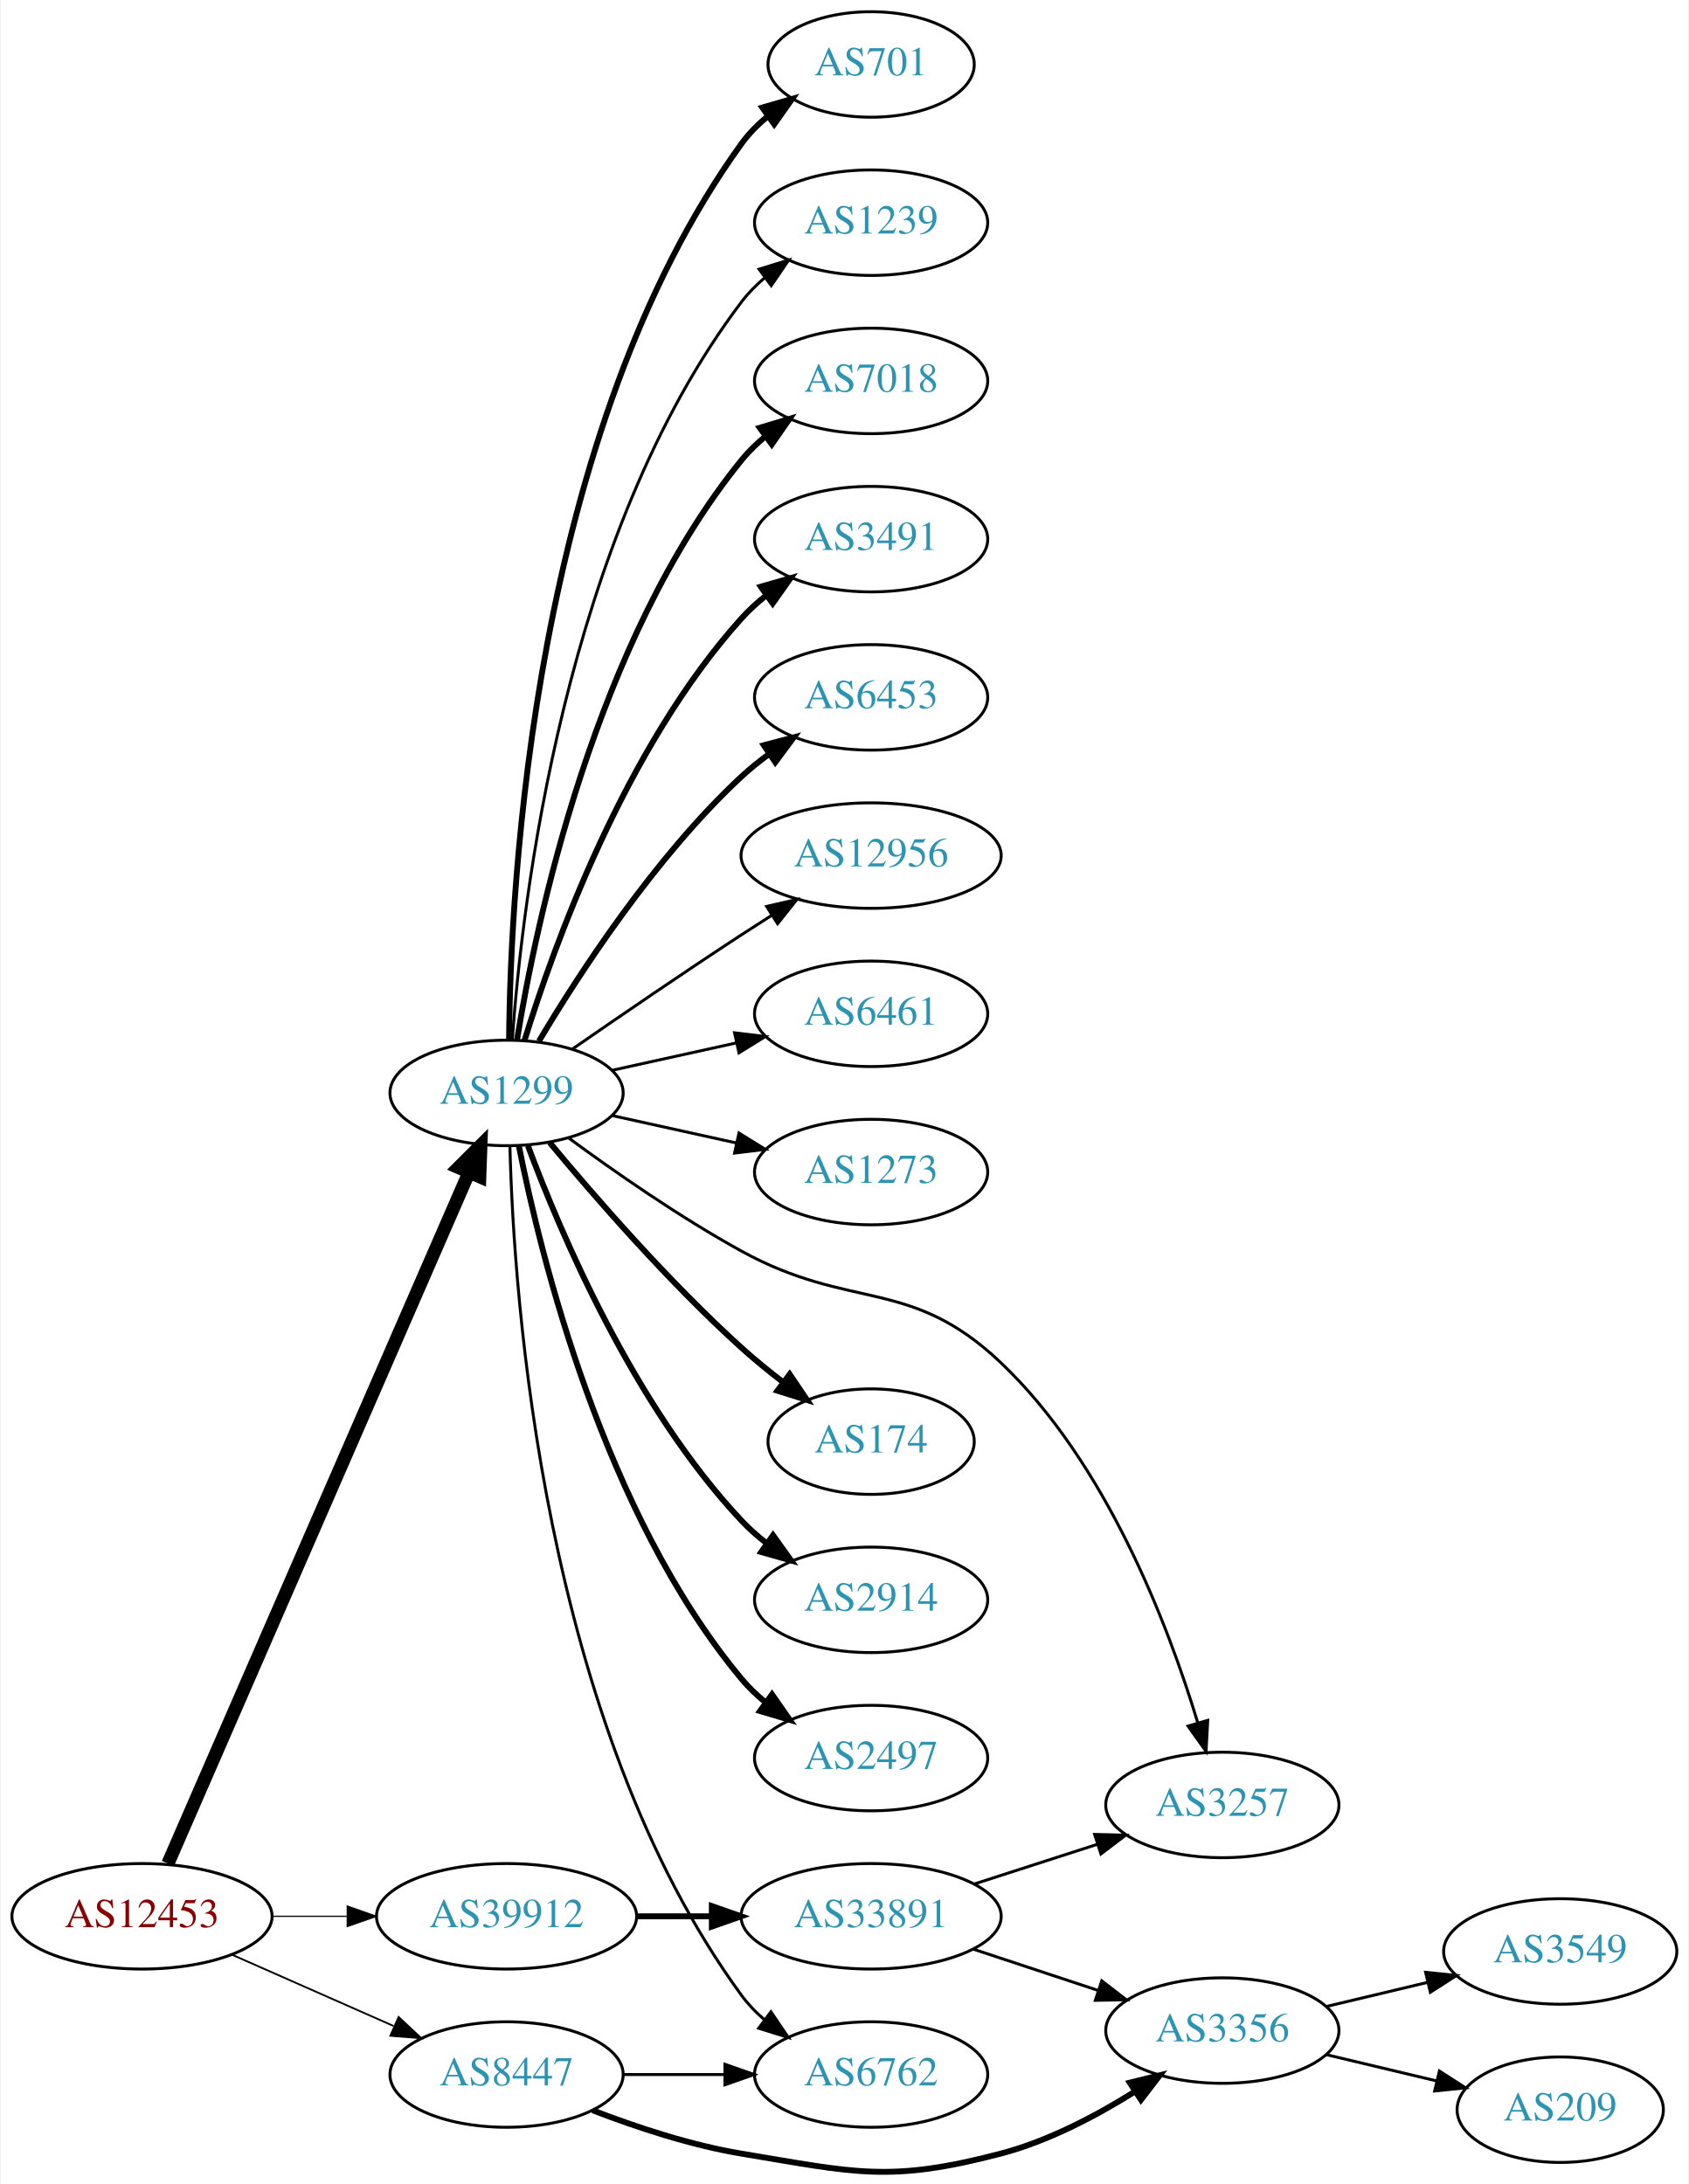
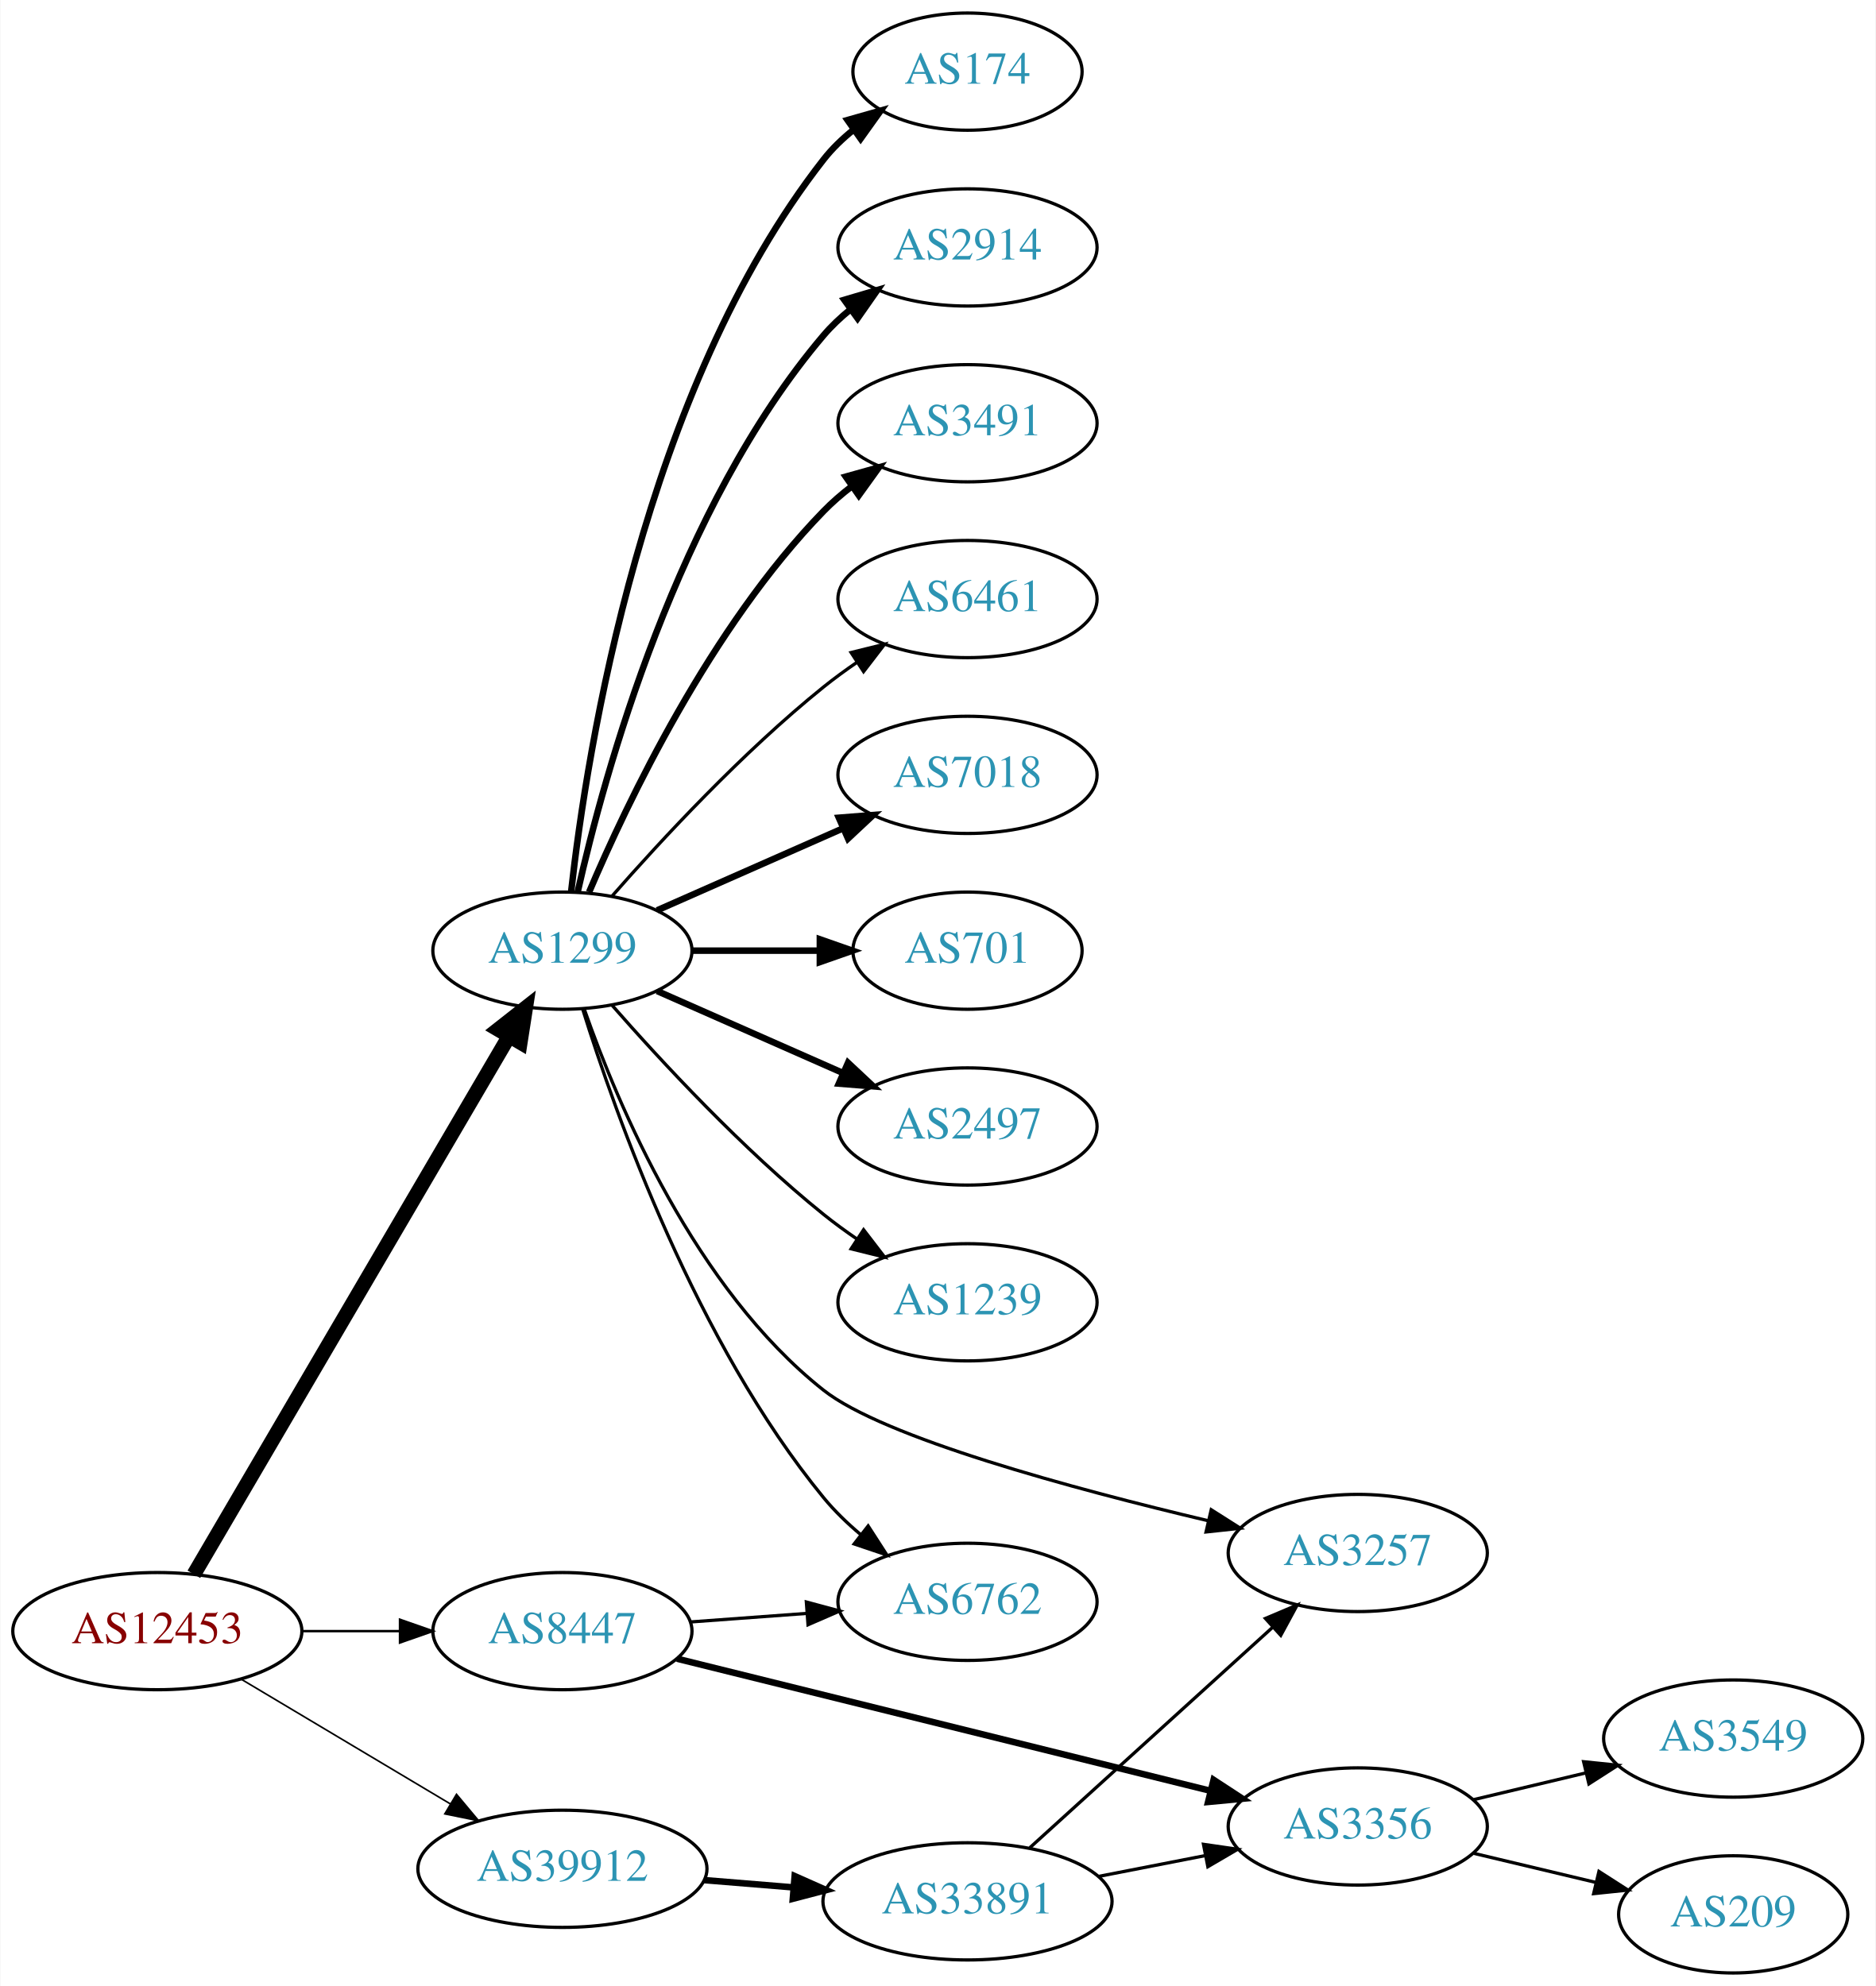
- <svg xmlns="http://www.w3.org/2000/svg" xmlns:xlink="http://www.w3.org/1999/xlink" width="576pt" height="745pt" viewBox="0.00 0.00 575.76 745.36">
-   <g id="graph0" class="graph" transform="scale(1 1) rotate(0) translate(4 741.364)">
-     <polygon fill="white" stroke="none" points="-4,4 -4,-741.364 571.762,-741.364 571.762,4 -4,4" />
+ <svg xmlns="http://www.w3.org/2000/svg" xmlns:xlink="http://www.w3.org/1999/xlink" width="576pt" height="610pt" viewBox="0.00 0.00 575.76 610.00">
+   <g id="graph0" class="graph" transform="scale(1 1) rotate(0) translate(4 606)">
+     <polygon fill="white" stroke="none" points="-4,4 -4,-606 571.762,-606 571.762,4 -4,4" />
    <g id="node1" class="node">
      <g id="a_node1">
        <a xlink:href="/asn/12453" xlink:title="AS12453 ~ Bernhard Kraft [AT]">
-           <ellipse fill="#ffffff" stroke="black" cx="44.196" cy="-87.364" rx="44.393" ry="18" />
-           <text text-anchor="middle" x="44.196" y="-83.664" font-family="Times,serif" font-size="14.00" fill="#880000">AS12453</text>
+           <ellipse fill="#ffffff" stroke="black" cx="44.196" cy="-105" rx="44.393" ry="18" />
+           <text text-anchor="middle" x="44.196" y="-101.3" font-family="Times,serif" font-size="14.00" fill="#880000">AS12453</text>
        </a>
      </g>
    </g>
    <g id="node2" class="node">
      <g id="a_node2">
        <a xlink:href="/asn/1299" xlink:title="AS1299 ~ Telia Carrier [EU]">
-           <ellipse fill="#ffffff" stroke="black" cx="168.588" cy="-368.364" rx="39.794" ry="18" />
-           <text text-anchor="middle" x="168.588" y="-364.664" font-family="Times,serif" font-size="14.00" fill="#2c94b3">AS1299</text>
+           <ellipse fill="#ffffff" stroke="black" cx="168.588" cy="-314" rx="39.794" ry="18" />
+           <text text-anchor="middle" x="168.588" y="-310.3" font-family="Times,serif" font-size="14.00" fill="#2c94b3">AS1299</text>
        </a>
      </g>
    </g>
    <g id="edge1" class="edge">
-       <path fill="none" stroke="black" stroke-width="4.5" d="M53.038,-105.369C73.893,-153.249 130.819,-283.945 155.692,-341.052" />
-       <polygon fill="black" stroke="black" stroke-width="4.5" points="152.208,-342.913 159.811,-350.509 159.428,-339.768 152.208,-342.913" />
+       <path fill="none" stroke="black" stroke-width="4.5" d="M55.421,-122.46C76.884,-159.112 126.744,-244.254 152.134,-287.61" />
+       <polygon fill="black" stroke="black" stroke-width="4.5" points="148.856,-289.803 157.307,-296.443 155.651,-285.824 148.856,-289.803" />
    </g>
    <g id="node3" class="node">
      <g id="a_node3">
        <a xlink:href="/asn/8447" xlink:title="AS8447 ~ A1 Telekom Austria AG [AT]">
-           <ellipse fill="#ffffff" stroke="black" cx="168.588" cy="-33.364" rx="39.794" ry="18" />
-           <text text-anchor="middle" x="168.588" y="-29.664" font-family="Times,serif" font-size="14.00" fill="#2c94b3">AS8447</text>
+           <ellipse fill="#ffffff" stroke="black" cx="168.588" cy="-105" rx="39.794" ry="18" />
+           <text text-anchor="middle" x="168.588" y="-101.3" font-family="Times,serif" font-size="14.00" fill="#2c94b3">AS8447</text>
        </a>
      </g>
    </g>
    <g id="edge2" class="edge">
-       <path fill="none" stroke="black" stroke-width="0.614" d="M74.824,-74.292C91.418,-66.971 112.278,-57.767 130.011,-49.943" />
-       <polygon fill="black" stroke="black" stroke-width="0.614" points="131.758,-52.998 139.495,-45.759 128.933,-46.594 131.758,-52.998" />
+       <path fill="none" stroke="black" stroke-width="0.75" d="M88.692,-105C98.381,-105 108.717,-105 118.61,-105" />
+       <polygon fill="black" stroke="black" stroke-width="0.75" points="118.713,-108.5 128.713,-105 118.713,-101.5 118.713,-108.5" />
    </g>
    <g id="node4" class="node">
      <g id="a_node4">
        <a xlink:href="/asn/39912" xlink:title="AS39912 ~ oja.at GmbH [AT]">
-           <ellipse fill="#ffffff" stroke="black" cx="168.588" cy="-87.364" rx="44.393" ry="18" />
-           <text text-anchor="middle" x="168.588" y="-83.664" font-family="Times,serif" font-size="14.00" fill="#2c94b3">AS39912</text>
+           <ellipse fill="#ffffff" stroke="black" cx="168.588" cy="-32" rx="44.393" ry="18" />
+           <text text-anchor="middle" x="168.588" y="-28.3" font-family="Times,serif" font-size="14.00" fill="#2c94b3">AS39912</text>
        </a>
      </g>
    </g>
    <g id="edge3" class="edge">
-       <path fill="none" stroke="black" stroke-width="0.409" d="M88.692,-87.364C96.898,-87.364 105.569,-87.364 114.041,-87.364" />
-       <polygon fill="black" stroke="black" stroke-width="0.409" points="114.233,-90.864 124.233,-87.364 114.233,-83.864 114.233,-90.864" />
+       <path fill="none" stroke="black" stroke-width="0.5" d="M69.964,-90.227C88.461,-79.195 113.94,-63.998 134.23,-51.896" />
+       <polygon fill="black" stroke="black" stroke-width="0.5" points="136.062,-54.879 142.857,-46.751 132.476,-48.867 136.062,-54.879" />
    </g>
    <g id="node5" class="node">
      <g id="a_node5">
        <a xlink:href="/asn/174" xlink:title="AS174 ~ Cogent Communications [US]">
-           <ellipse fill="#ffffff" stroke="black" cx="292.98" cy="-249.364" rx="35.194" ry="18" />
-           <text text-anchor="middle" x="292.98" y="-245.664" font-family="Times,serif" font-size="14.00" fill="#2c94b3">AS174</text>
+           <ellipse fill="#ffffff" stroke="black" cx="292.98" cy="-584" rx="35.194" ry="18" />
+           <text text-anchor="middle" x="292.98" y="-580.3" font-family="Times,serif" font-size="14.00" fill="#2c94b3">AS174</text>
        </a>
      </g>
    </g>
    <g id="edge4" class="edge">
-       <path fill="none" stroke="black" stroke-width="2" d="M183.293,-351.434C198.421,-333.213 223.934,-303.826 248.784,-281.364 253.22,-277.355 258.14,-273.348 263.026,-269.594" />
-       <polygon fill="black" stroke="black" stroke-width="2" points="265.196,-272.342 271.122,-263.559 261.012,-266.729 265.196,-272.342" />
+       <path fill="none" stroke="black" stroke-width="2" d="M171.268,-332.129C176.098,-375.368 193.439,-486.216 248.784,-557 251.42,-560.37 254.601,-563.431 258.029,-566.179" />
+       <polygon fill="black" stroke="black" stroke-width="2" points="256.139,-569.128 266.331,-572.02 260.167,-563.403 256.139,-569.128" />
    </g>
    <g id="node6" class="node">
      <g id="a_node6">
        <a xlink:href="/asn/2914" xlink:title="AS2914 ~ NTT America, Inc. [US]">
-           <ellipse fill="#ffffff" stroke="black" cx="292.98" cy="-195.364" rx="39.794" ry="18" />
-           <text text-anchor="middle" x="292.98" y="-191.664" font-family="Times,serif" font-size="14.00" fill="#2c94b3">AS2914</text>
+           <ellipse fill="#ffffff" stroke="black" cx="292.98" cy="-530" rx="39.794" ry="18" />
+           <text text-anchor="middle" x="292.98" y="-526.3" font-family="Times,serif" font-size="14.00" fill="#2c94b3">AS2914</text>
        </a>
      </g>
    </g>
    <g id="edge5" class="edge">
-       <path fill="none" stroke="black" stroke-width="2" d="M175.873,-350.35C186.885,-320.806 212.045,-261.44 248.784,-222.364 251.359,-219.626 254.269,-217.052 257.333,-214.665" />
-       <polygon fill="black" stroke="black" stroke-width="2" points="259.512,-217.411 265.675,-208.793 255.483,-211.687 259.512,-217.411" />
+       <path fill="none" stroke="black" stroke-width="2" d="M173.282,-332.075C181.422,-368.148 203.855,-450.14 248.784,-503 251.219,-505.864 254.035,-508.521 257.04,-510.961" />
+       <polygon fill="black" stroke="black" stroke-width="2" points="255.139,-513.905 265.3,-516.906 259.228,-508.224 255.139,-513.905" />
    </g>
    <g id="node7" class="node">
      <g id="a_node7">
-         <a xlink:href="/asn/2497" xlink:title="AS2497 ~ Internet Initiative Japan Inc. [JP]">
-           <ellipse fill="#ffffff" stroke="black" cx="292.98" cy="-141.364" rx="39.794" ry="18" />
-           <text text-anchor="middle" x="292.98" y="-137.664" font-family="Times,serif" font-size="14.00" fill="#2c94b3">AS2497</text>
+         <a xlink:href="/asn/3491" xlink:title="AS3491 ~ PCCW Global, Inc. [US]">
+           <ellipse fill="#ffffff" stroke="black" cx="292.98" cy="-476" rx="39.794" ry="18" />
+           <text text-anchor="middle" x="292.98" y="-472.3" font-family="Times,serif" font-size="14.00" fill="#2c94b3">AS3491</text>
        </a>
      </g>
    </g>
    <g id="edge6" class="edge">
-       <path fill="none" stroke="black" stroke-width="2" d="M172.765,-350.398C180.18,-312.854 201.694,-224.889 248.784,-168.364 251.19,-165.476 253.988,-162.803 256.981,-160.353" />
-       <polygon fill="black" stroke="black" stroke-width="2" points="259.17,-163.089 265.224,-154.394 255.069,-157.416 259.17,-163.089" />
+       <path fill="none" stroke="black" stroke-width="2" d="M176.779,-331.975C188.546,-359.682 214.12,-413.348 248.784,-449 251.404,-451.695 254.345,-454.239 257.428,-456.608" />
+       <polygon fill="black" stroke="black" stroke-width="2" points="255.594,-459.597 265.796,-462.455 259.603,-453.859 255.594,-459.597" />
    </g>
    <g id="node8" class="node">
      <g id="a_node8">
-         <a xlink:href="/asn/701" xlink:title="AS701 ~ UUNET [US]">
-           <ellipse fill="#ffffff" stroke="black" cx="292.98" cy="-719.364" rx="35.194" ry="18" />
-           <text text-anchor="middle" x="292.98" y="-715.664" font-family="Times,serif" font-size="14.00" fill="#2c94b3">AS701</text>
+         <a xlink:href="/asn/6461" xlink:title="AS6461 ~ Zayo Bandwidth [US]">
+           <ellipse fill="#ffffff" stroke="black" cx="292.98" cy="-422" rx="39.794" ry="18" />
+           <text text-anchor="middle" x="292.98" y="-418.3" font-family="Times,serif" font-size="14.00" fill="#2c94b3">AS6461</text>
        </a>
      </g>
    </g>
    <g id="edge7" class="edge">
-       <path fill="none" stroke="black" stroke-width="2" d="M169.44,-386.442C169.89,-438.925 177.542,-593.816 248.784,-692.364 251.291,-695.831 254.392,-698.952 257.775,-701.734" />
-       <polygon fill="black" stroke="black" stroke-width="2" points="255.853,-704.662 266.028,-707.612 259.914,-698.96 255.853,-704.662" />
+       <path fill="none" stroke="black" d="M183.74,-330.663C198.842,-347.894 223.963,-375.024 248.784,-395 252.04,-397.62 255.565,-400.192 259.149,-402.646" />
+       <polygon fill="black" stroke="black" points="257.237,-405.577 267.522,-408.121 261.068,-399.719 257.237,-405.577" />
    </g>
    <g id="node9" class="node">
      <g id="a_node9">
-         <a xlink:href="/asn/1239" xlink:title="AS1239 ~ Sprint [US]">
-           <ellipse fill="#ffffff" stroke="black" cx="292.98" cy="-665.364" rx="39.794" ry="18" />
-           <text text-anchor="middle" x="292.98" y="-661.664" font-family="Times,serif" font-size="14.00" fill="#2c94b3">AS1239</text>
+         <a xlink:href="/asn/7018" xlink:title="AS7018 ~ AT&amp;T Services, Inc. [US]">
+           <ellipse fill="#ffffff" stroke="black" cx="292.98" cy="-368" rx="39.794" ry="18" />
+           <text text-anchor="middle" x="292.98" y="-364.3" font-family="Times,serif" font-size="14.00" fill="#2c94b3">AS7018</text>
        </a>
      </g>
    </g>
    <g id="edge8" class="edge">
-       <path fill="none" stroke="black" d="M170.537,-386.401C173.823,-432.821 188.133,-558.371 248.784,-638.364 251.055,-641.359 253.763,-644.104 256.699,-646.599" />
-       <polygon fill="black" stroke="black" points="254.739,-649.502 264.864,-652.62 258.893,-643.868 254.739,-649.502" />
+       <path fill="none" stroke="black" stroke-width="2" d="M197.667,-326.389C214.615,-333.866 236.413,-343.483 254.782,-351.588" />
+       <polygon fill="black" stroke="black" stroke-width="2" points="253.47,-354.834 264.032,-355.669 256.296,-348.43 253.47,-354.834" />
    </g>
    <g id="node10" class="node">
      <g id="a_node10">
-         <a xlink:href="/asn/7018" xlink:title="AS7018 ~ AT&amp;T Services, Inc. [US]">
-           <ellipse fill="#ffffff" stroke="black" cx="292.98" cy="-611.364" rx="39.794" ry="18" />
-           <text text-anchor="middle" x="292.98" y="-607.664" font-family="Times,serif" font-size="14.00" fill="#2c94b3">AS7018</text>
+         <a xlink:href="/asn/701" xlink:title="AS701 ~ UUNET [US]">
+           <ellipse fill="#ffffff" stroke="black" cx="292.98" cy="-314" rx="35.194" ry="18" />
+           <text text-anchor="middle" x="292.98" y="-310.3" font-family="Times,serif" font-size="14.00" fill="#2c94b3">AS701</text>
        </a>
      </g>
    </g>
    <g id="edge9" class="edge">
-       <path fill="none" stroke="black" stroke-width="2" d="M172.169,-386.542C178.624,-426.361 198.695,-522.65 248.784,-584.364 251.153,-587.282 253.926,-589.976 256.903,-592.439" />
-       <polygon fill="black" stroke="black" stroke-width="2" points="254.978,-595.367 265.125,-598.416 259.094,-589.705 254.978,-595.367" />
+       <path fill="none" stroke="black" stroke-width="2" d="M208.314,-314C220.803,-314 234.742,-314 247.605,-314" />
+       <polygon fill="black" stroke="black" stroke-width="2" points="247.643,-317.5 257.643,-314 247.643,-310.5 247.643,-317.5" />
    </g>
    <g id="node11" class="node">
      <g id="a_node11">
-         <a xlink:href="/asn/3491" xlink:title="AS3491 ~ PCCW Global, Inc. [US]">
-           <ellipse fill="#ffffff" stroke="black" cx="292.98" cy="-557.364" rx="39.794" ry="18" />
-           <text text-anchor="middle" x="292.98" y="-553.664" font-family="Times,serif" font-size="14.00" fill="#2c94b3">AS3491</text>
+         <a xlink:href="/asn/2497" xlink:title="AS2497 ~ Internet Initiative Japan Inc. [JP]">
+           <ellipse fill="#ffffff" stroke="black" cx="292.98" cy="-260" rx="39.794" ry="18" />
+           <text text-anchor="middle" x="292.98" y="-256.3" font-family="Times,serif" font-size="14.00" fill="#2c94b3">AS2497</text>
        </a>
      </g>
    </g>
    <g id="edge10" class="edge">
-       <path fill="none" stroke="black" stroke-width="2" d="M174.726,-386.304C184.629,-418.343 208.966,-486.176 248.784,-530.364 251.3,-533.156 254.172,-535.766 257.211,-538.176" />
-       <polygon fill="black" stroke="black" stroke-width="2" points="255.34,-541.14 265.519,-544.079 259.394,-535.434 255.34,-541.14" />
+       <path fill="none" stroke="black" stroke-width="2" d="M197.667,-301.611C214.615,-294.134 236.413,-284.517 254.782,-276.412" />
+       <polygon fill="black" stroke="black" stroke-width="2" points="256.296,-279.57 264.032,-272.331 253.47,-273.166 256.296,-279.57" />
    </g>
    <g id="node12" class="node">
      <g id="a_node12">
-         <a xlink:href="/asn/6453" xlink:title="AS6453 ~ TATA COMMUNICATIONS (AMERICA) INC [US]">
-           <ellipse fill="#ffffff" stroke="black" cx="292.98" cy="-503.364" rx="39.794" ry="18" />
-           <text text-anchor="middle" x="292.98" y="-499.664" font-family="Times,serif" font-size="14.00" fill="#2c94b3">AS6453</text>
+         <a xlink:href="/asn/1239" xlink:title="AS1239 ~ Sprint [US]">
+           <ellipse fill="#ffffff" stroke="black" cx="292.98" cy="-206" rx="39.794" ry="18" />
+           <text text-anchor="middle" x="292.98" y="-202.3" font-family="Times,serif" font-size="14.00" fill="#2c94b3">AS1239</text>
        </a>
      </g>
    </g>
    <g id="edge11" class="edge">
-       <path fill="none" stroke="black" stroke-width="2" d="M179.634,-386.035C193.205,-408.836 219.137,-448.836 248.784,-476.364 251.691,-479.063 254.904,-481.644 258.228,-484.067" />
-       <polygon fill="black" stroke="black" stroke-width="2" points="256.363,-487.031 266.606,-489.739 260.287,-481.234 256.363,-487.031" />
+       <path fill="none" stroke="black" d="M183.74,-297.337C198.842,-280.106 223.963,-252.976 248.784,-233 252.04,-230.38 255.565,-227.808 259.149,-225.354" />
+       <polygon fill="black" stroke="black" points="261.068,-228.281 267.522,-219.879 257.237,-222.423 261.068,-228.281" />
    </g>
    <g id="node13" class="node">
      <g id="a_node13">
-         <a xlink:href="/asn/12956" xlink:title="AS12956 ~ TELXIUS [ES]">
-           <ellipse fill="#ffffff" stroke="black" cx="292.98" cy="-449.364" rx="44.393" ry="18" />
-           <text text-anchor="middle" x="292.98" y="-445.664" font-family="Times,serif" font-size="14.00" fill="#2c94b3">AS12956</text>
+         <a xlink:href="/asn/3257" xlink:title="AS3257 ~ GTT [DE]">
+           <ellipse fill="#ffffff" stroke="black" cx="412.823" cy="-129" rx="39.794" ry="18" />
+           <text text-anchor="middle" x="412.823" y="-125.3" font-family="Times,serif" font-size="14.00" fill="#2c94b3">AS3257</text>
        </a>
      </g>
    </g>
    <g id="edge12" class="edge">
-       <path fill="none" stroke="black" d="M190.945,-383.265C206.796,-394.241 228.999,-409.443 248.784,-422.364 252.105,-424.533 255.587,-426.77 259.074,-428.985" />
-       <polygon fill="black" stroke="black" points="257.33,-432.024 267.656,-434.396 261.063,-426.102 257.33,-432.024" />
+       <path fill="none" stroke="black" d="M175.384,-295.801C185.551,-266.793 209.348,-210.174 248.784,-179 267.184,-164.456 325.257,-148.763 366.849,-138.914" />
+       <polygon fill="black" stroke="black" points="367.825,-142.28 376.769,-136.601 366.236,-135.463 367.825,-142.28" />
    </g>
    <g id="node14" class="node">
      <g id="a_node14">
-         <a xlink:href="/asn/6461" xlink:title="AS6461 ~ Zayo Bandwidth [US]">
-           <ellipse fill="#ffffff" stroke="black" cx="292.98" cy="-395.364" rx="39.794" ry="18" />
-           <text text-anchor="middle" x="292.98" y="-391.664" font-family="Times,serif" font-size="14.00" fill="#2c94b3">AS6461</text>
+         <a xlink:href="/asn/6762" xlink:title="AS6762 ~ TELECOM ITALIA SPARKLE S.p.A. [IT]">
+           <ellipse fill="#ffffff" stroke="black" cx="292.98" cy="-114" rx="39.794" ry="18" />
+           <text text-anchor="middle" x="292.98" y="-110.3" font-family="Times,serif" font-size="14.00" fill="#2c94b3">AS6762</text>
        </a>
      </g>
    </g>
    <g id="edge13" class="edge">
-       <path fill="none" stroke="black" d="M204.661,-376.101C217.848,-379.01 233.028,-382.359 246.994,-385.44" />
-       <polygon fill="black" stroke="black" points="246.383,-388.889 256.903,-387.626 247.891,-382.054 246.383,-388.889" />
+       <path fill="none" stroke="black" d="M174.759,-296.218C184.867,-263.701 209.731,-193.622 248.784,-146 252.102,-141.954 256.038,-138.146 260.163,-134.665" />
+       <polygon fill="black" stroke="black" points="262.473,-137.302 268.214,-128.398 258.173,-131.778 262.473,-137.302" />
+     </g>
+     <g id="edge15" class="edge">
+       <path fill="none" stroke="black" d="M207.978,-107.823C219.256,-108.652 231.74,-109.57 243.559,-110.439" />
+       <polygon fill="black" stroke="black" points="243.497,-113.944 253.727,-111.187 244.01,-106.963 243.497,-113.944" />
    </g>
    <g id="node15" class="node">
      <g id="a_node15">
-         <a xlink:href="/asn/1273" xlink:title="AS1273 ~ Vodafone Group PLC [EU]">
-           <ellipse fill="#ffffff" stroke="black" cx="292.98" cy="-341.364" rx="39.794" ry="18" />
-           <text text-anchor="middle" x="292.98" y="-337.664" font-family="Times,serif" font-size="14.00" fill="#2c94b3">AS1273</text>
+         <a xlink:href="/asn/3356" xlink:title="AS3356 ~ Level 3 Parent, LLC [US]">
+           <ellipse fill="#ffffff" stroke="black" cx="412.823" cy="-45" rx="39.794" ry="18" />
+           <text text-anchor="middle" x="412.823" y="-41.3" font-family="Times,serif" font-size="14.00" fill="#2c94b3">AS3356</text>
        </a>
      </g>
    </g>
    <g id="edge14" class="edge">
-       <path fill="none" stroke="black" d="M204.661,-360.627C217.848,-357.718 233.028,-354.369 246.994,-351.288" />
-       <polygon fill="black" stroke="black" points="247.891,-354.674 256.903,-349.102 246.383,-347.839 247.891,-354.674" />
+       <path fill="none" stroke="black" stroke-width="2" d="M203.781,-96.531C246.67,-85.907 320.296,-67.671 367.477,-55.984" />
+       <polygon fill="black" stroke="black" stroke-width="2" points="368.548,-59.325 377.413,-53.523 366.865,-52.53 368.548,-59.325" />
+     </g>
+     <g id="node18" class="node">
+       <g id="a_node18">
+         <a xlink:href="/asn/33891" xlink:title="AS33891 ~ CORE-BACKBONE GMBH GLOBAL NETWORK [DE]">
+           <ellipse fill="#ffffff" stroke="black" cx="292.98" cy="-22" rx="44.393" ry="18" />
+           <text text-anchor="middle" x="292.98" y="-18.3" font-family="Times,serif" font-size="14.00" fill="#2c94b3">AS33891</text>
+         </a>
+       </g>
+     </g>
+     <g id="edge18" class="edge">
+       <path fill="none" stroke="black" stroke-width="2" d="M212.052,-28.53C220.88,-27.809 230.285,-27.041 239.427,-26.294" />
+       <polygon fill="black" stroke="black" stroke-width="2" points="239.91,-29.766 249.592,-25.463 239.34,-22.789 239.91,-29.766" />
    </g>
    <g id="node16" class="node">
      <g id="a_node16">
-         <a xlink:href="/asn/3257" xlink:title="AS3257 ~ GTT [DE]">
-           <ellipse fill="#ffffff" stroke="black" cx="412.823" cy="-125.364" rx="39.794" ry="18" />
-           <text text-anchor="middle" x="412.823" y="-121.664" font-family="Times,serif" font-size="14.00" fill="#2c94b3">AS3257</text>
-         </a>
-       </g>
-     </g>
-     <g id="edge15" class="edge">
-       <path fill="none" stroke="black" d="M189.739,-353.024C205.347,-341.544 227.78,-325.9 248.784,-314.364 286.266,-293.779 306.147,-305.788 337.176,-276.364 373.174,-242.229 394.242,-187.027 404.36,-153.668" />
-       <polygon fill="black" stroke="black" points="407.838,-154.238 407.265,-143.659 401.116,-152.287 407.838,-154.238" />
+         <a xlink:href="/asn/3549" xlink:title="AS3549 ~ Level 3 Parent, LLC [US]">
+           <ellipse fill="#ffffff" stroke="black" cx="528.116" cy="-72" rx="39.794" ry="18" />
+           <text text-anchor="middle" x="528.116" y="-68.3" font-family="Times,serif" font-size="14.00" fill="#2c94b3">AS3549</text>
+         </a>
+       </g>
+     </g>
+     <g id="edge16" class="edge">
+       <path fill="none" stroke="black" d="M448.43,-53.248C459.301,-55.838 471.456,-58.735 482.898,-61.462" />
+       <polygon fill="black" stroke="black" points="482.182,-64.889 492.721,-63.803 483.804,-58.08 482.182,-64.889" />
    </g>
    <g id="node17" class="node">
      <g id="a_node17">
-         <a xlink:href="/asn/6762" xlink:title="AS6762 ~ TELECOM ITALIA SPARKLE S.p.A. [IT]">
-           <ellipse fill="#ffffff" stroke="black" cx="292.98" cy="-33.364" rx="39.794" ry="18" />
-           <text text-anchor="middle" x="292.98" y="-29.664" font-family="Times,serif" font-size="14.00" fill="#2c94b3">AS6762</text>
-         </a>
-       </g>
-     </g>
-     <g id="edge16" class="edge">
-       <path fill="none" stroke="black" d="M169.733,-350.082C171.017,-299.141 180.786,-153.251 248.784,-60.364 251.004,-57.331 253.678,-54.561 256.593,-52.05" />
-       <polygon fill="black" stroke="black" points="258.788,-54.78 264.729,-46.007 254.614,-49.16 258.788,-54.78" />
-     </g>
-     <g id="edge18" class="edge">
-       <path fill="none" stroke="black" d="M208.314,-33.364C219.252,-33.364 231.303,-33.364 242.769,-33.364" />
-       <polygon fill="black" stroke="black" points="243.087,-36.864 253.087,-33.364 243.087,-29.864 243.087,-36.864" />
-     </g>
-     <g id="node18" class="node">
-       <g id="a_node18">
-         <a xlink:href="/asn/3356" xlink:title="AS3356 ~ Level 3 Parent, LLC [US]">
-           <ellipse fill="#ffffff" stroke="black" cx="412.823" cy="-48.364" rx="39.794" ry="18" />
-           <text text-anchor="middle" x="412.823" y="-44.664" font-family="Times,serif" font-size="14.00" fill="#2c94b3">AS3356</text>
+         <a xlink:href="/asn/209" xlink:title="AS209 ~ CenturyLink Communications, LLC [US]">
+           <ellipse fill="#ffffff" stroke="black" cx="528.116" cy="-18" rx="35.194" ry="18" />
+           <text text-anchor="middle" x="528.116" y="-14.3" font-family="Times,serif" font-size="14.00" fill="#2c94b3">AS209</text>
        </a>
      </g>
    </g>
    <g id="edge17" class="edge">
-       <path fill="none" stroke="black" stroke-width="2" d="M197.965,-21.156C212.803,-15.428 231.444,-9.239 248.784,-6.364 287.541,0.061 299.174,3.593 337.176,-6.364 353.305,-10.59 369.625,-19.171 382.875,-27.482" />
-       <polygon fill="black" stroke="black" stroke-width="2" points="381.233,-30.59 391.517,-33.135 385.065,-24.732 381.233,-30.59" />
-     </g>
-     <g id="node21" class="node">
-       <g id="a_node21">
-         <a xlink:href="/asn/33891" xlink:title="AS33891 ~ CORE-BACKBONE GMBH GLOBAL NETWORK [DE]">
-           <ellipse fill="#ffffff" stroke="black" cx="292.98" cy="-87.364" rx="44.393" ry="18" />
-           <text text-anchor="middle" x="292.98" y="-83.664" font-family="Times,serif" font-size="14.00" fill="#2c94b3">AS33891</text>
-         </a>
-       </g>
-     </g>
-     <g id="edge21" class="edge">
-       <path fill="none" stroke="black" stroke-width="2" d="M213.084,-87.364C221.29,-87.364 229.961,-87.364 238.434,-87.364" />
-       <polygon fill="black" stroke="black" stroke-width="2" points="238.625,-90.864 248.625,-87.364 238.625,-83.864 238.625,-90.864" />
-     </g>
-     <g id="node19" class="node">
-       <g id="a_node19">
-         <a xlink:href="/asn/3549" xlink:title="AS3549 ~ Level 3 Parent, LLC [US]">
-           <ellipse fill="#ffffff" stroke="black" cx="528.116" cy="-75.364" rx="39.794" ry="18" />
-           <text text-anchor="middle" x="528.116" y="-71.664" font-family="Times,serif" font-size="14.00" fill="#2c94b3">AS3549</text>
-         </a>
-       </g>
+       <path fill="none" stroke="black" d="M448.43,-36.752C460.225,-33.941 473.529,-30.771 485.797,-27.847" />
+       <polygon fill="black" stroke="black" points="486.886,-31.186 495.802,-25.463 485.263,-24.377 486.886,-31.186" />
    </g>
    <g id="edge19" class="edge">
-       <path fill="none" stroke="black" d="M448.43,-56.612C459.301,-59.203 471.456,-62.099 482.898,-64.826" />
-       <polygon fill="black" stroke="black" points="482.182,-68.253 492.721,-67.167 483.804,-61.444 482.182,-68.253" />
-     </g>
-     <g id="node20" class="node">
-       <g id="a_node20">
-         <a xlink:href="/asn/209" xlink:title="AS209 ~ CenturyLink Communications, LLC [US]">
-           <ellipse fill="#ffffff" stroke="black" cx="528.116" cy="-21.364" rx="35.194" ry="18" />
-           <text text-anchor="middle" x="528.116" y="-17.664" font-family="Times,serif" font-size="14.00" fill="#2c94b3">AS209</text>
-         </a>
-       </g>
+       <path fill="none" stroke="black" d="M312.135,-38.484C332.118,-56.628 364.37,-85.913 386.755,-106.239" />
+       <polygon fill="black" stroke="black" points="384.469,-108.891 394.226,-113.022 389.175,-103.708 384.469,-108.891" />
    </g>
    <g id="edge20" class="edge">
-       <path fill="none" stroke="black" d="M448.43,-40.117C460.225,-37.306 473.529,-34.135 485.797,-31.211" />
-       <polygon fill="black" stroke="black" points="486.886,-34.55 495.802,-28.827 485.263,-27.741 486.886,-34.55" />
-     </g>
-     <g id="edge22" class="edge">
-       <path fill="none" stroke="black" d="M328.065,-98.355C341.193,-102.588 356.334,-107.471 370.102,-111.911" />
-       <polygon fill="black" stroke="black" points="369.244,-115.311 379.836,-115.049 371.393,-108.649 369.244,-115.311" />
-     </g>
-     <g id="edge23" class="edge">
-       <path fill="none" stroke="black" d="M327.749,-76.188C340.994,-71.805 356.325,-66.731 370.241,-62.126" />
-       <polygon fill="black" stroke="black" points="371.679,-65.337 380.073,-58.872 369.479,-58.691 371.679,-65.337" />
+       <path fill="none" stroke="black" d="M333.22,-29.659C343.672,-31.699 355.058,-33.921 365.836,-36.025" />
+       <polygon fill="black" stroke="black" points="365.448,-39.515 375.934,-37.995 366.789,-32.644 365.448,-39.515" />
    </g>
  </g>
</svg>
